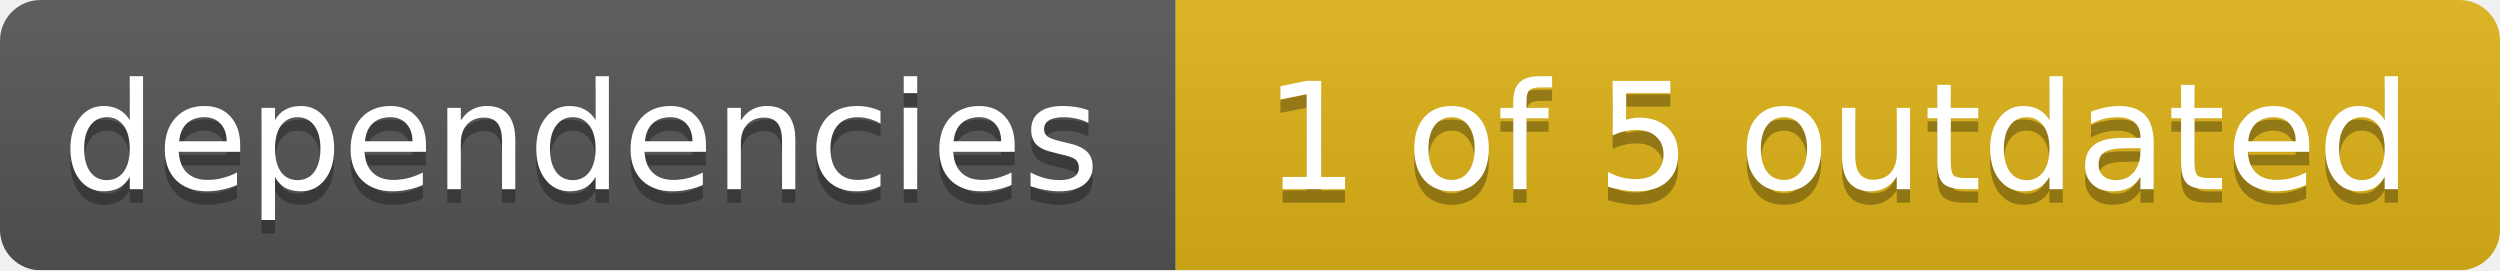
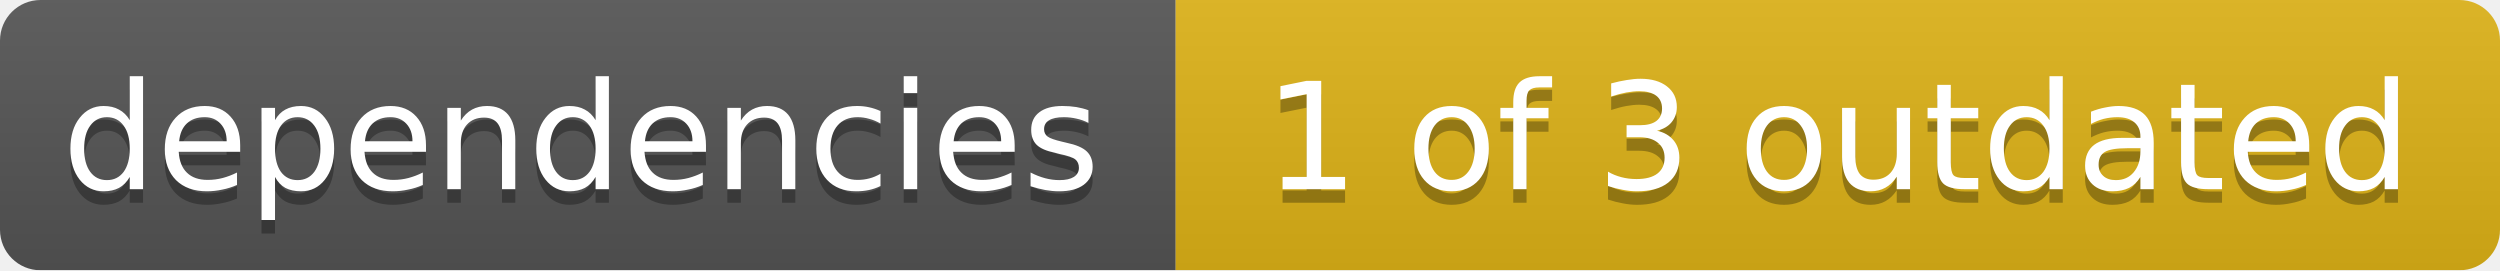
<svg xmlns="http://www.w3.org/2000/svg" width="185" height="20">
  <linearGradient id="smooth" x2="0" y2="100%">
    <stop offset="0" stop-color="#bbb" stop-opacity=".1" />
    <stop offset="1" stop-opacity=".1" />
  </linearGradient>
  <mask id="round">
    <rect width="185" height="20" rx="3" fill="#fff" />
  </mask>
  <g mask="url(#round)">
    <rect width="87" height="20" fill="#555" />
    <rect x="87" width="98" height="20" fill="#dfb317" />
    <rect width="185" height="20" fill="url(#smooth)" />
  </g>
  <g fill="#fff" text-anchor="middle" font-family="DejaVu Sans,Verdana,Geneva,sans-serif" font-size="11">
    <text x="43" y="15" fill="#010101" fill-opacity=".3">dependencies</text>
    <text x="43" y="14">dependencies</text>
-     <text x="136" y="15" fill="#010101" fill-opacity=".3">1 of 5 outdated</text>
-     <text x="136" y="14">1 of 5 outdated</text>
+     <text x="136" y="15" fill="#010101" fill-opacity=".3">1 of 3 outdated</text>
+     <text x="136" y="14">1 of 3 outdated</text>
  </g>
</svg>
